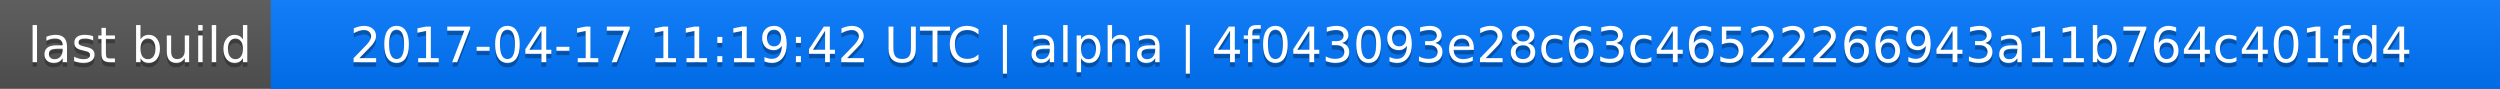
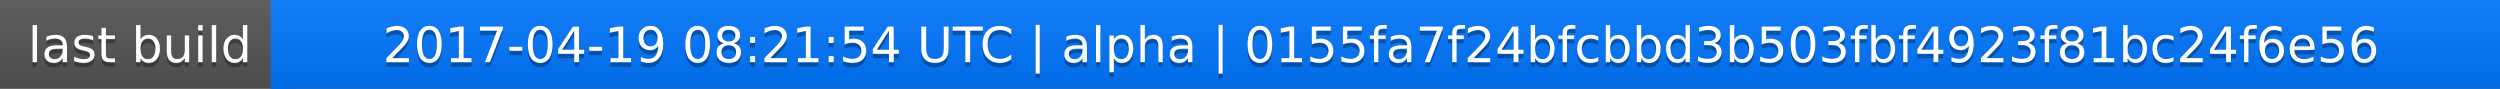
<svg xmlns="http://www.w3.org/2000/svg" width="563" height="20">
  <linearGradient id="a" x2="0" y2="100%">
    <stop offset="0" stop-color="#bbb" stop-opacity=".1" />
    <stop offset="1" stop-opacity=".1" />
  </linearGradient>
  <rect rx="0" width="563" height="20" fill="#555" />
  <rect rx="0" x="61" width="502" height="20" fill="#07f" />
  <path fill="#07f" d="M61 0h4v20h-4z" />
  <rect rx="0" width="563" height="20" fill="url(#a)" />
  <g fill="#fff" text-anchor="middle" font-family="DejaVu Sans,Verdana,Geneva,sans-serif" font-size="11">
    <text x="31.5" y="15" fill="#010101" fill-opacity=".3">last build</text>
    <text x="31.5" y="14">last build</text>
-     <text x="311" y="15" fill="#010101" fill-opacity=".3">2017-04-17 11:19:42 UTC | alpha | 4f043093e28c63c46522266943a11b764c401fd4</text>
-     <text x="311" y="14">2017-04-17 11:19:42 UTC | alpha | 4f043093e28c63c46522266943a11b764c401fd4</text>
+     <text x="311" y="15" fill="#010101" fill-opacity=".3">2017-04-19 08:21:54 UTC | alpha | 0155fa7f24bfcbbd3b503fbf4923f81bc24f6e56</text>
+     <text x="311" y="14">2017-04-19 08:21:54 UTC | alpha | 0155fa7f24bfcbbd3b503fbf4923f81bc24f6e56</text>
  </g>
</svg>
